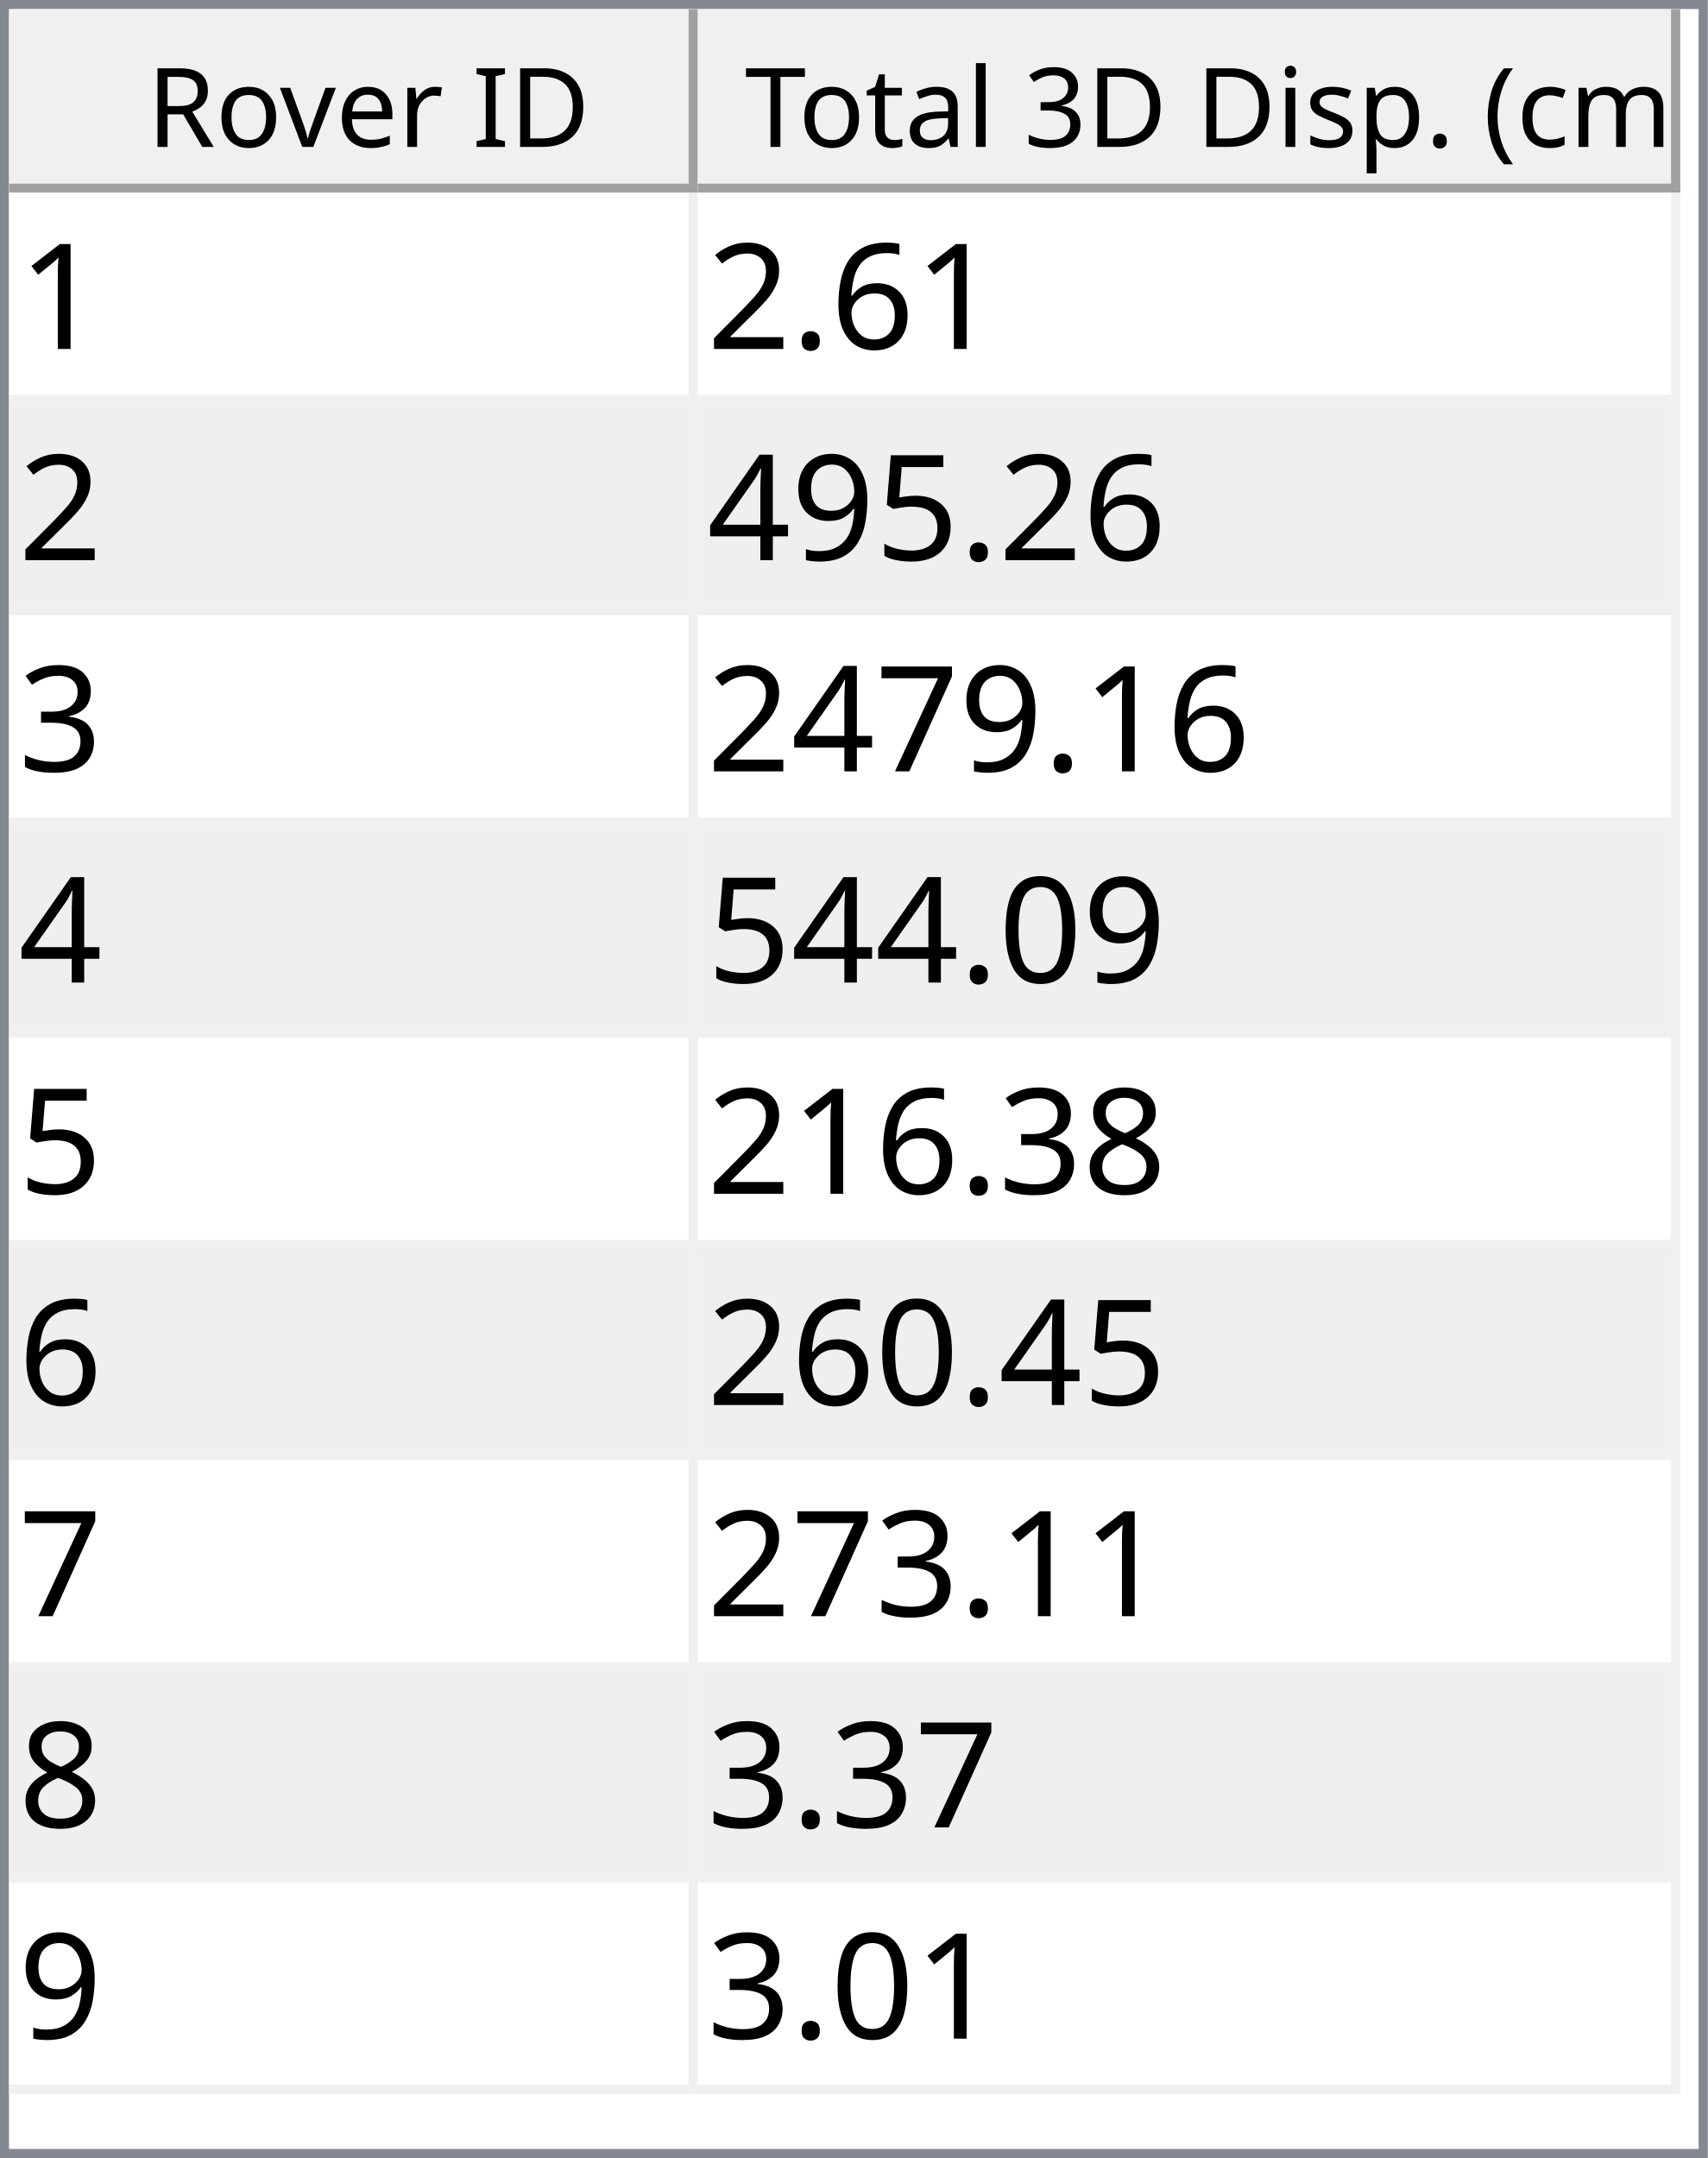
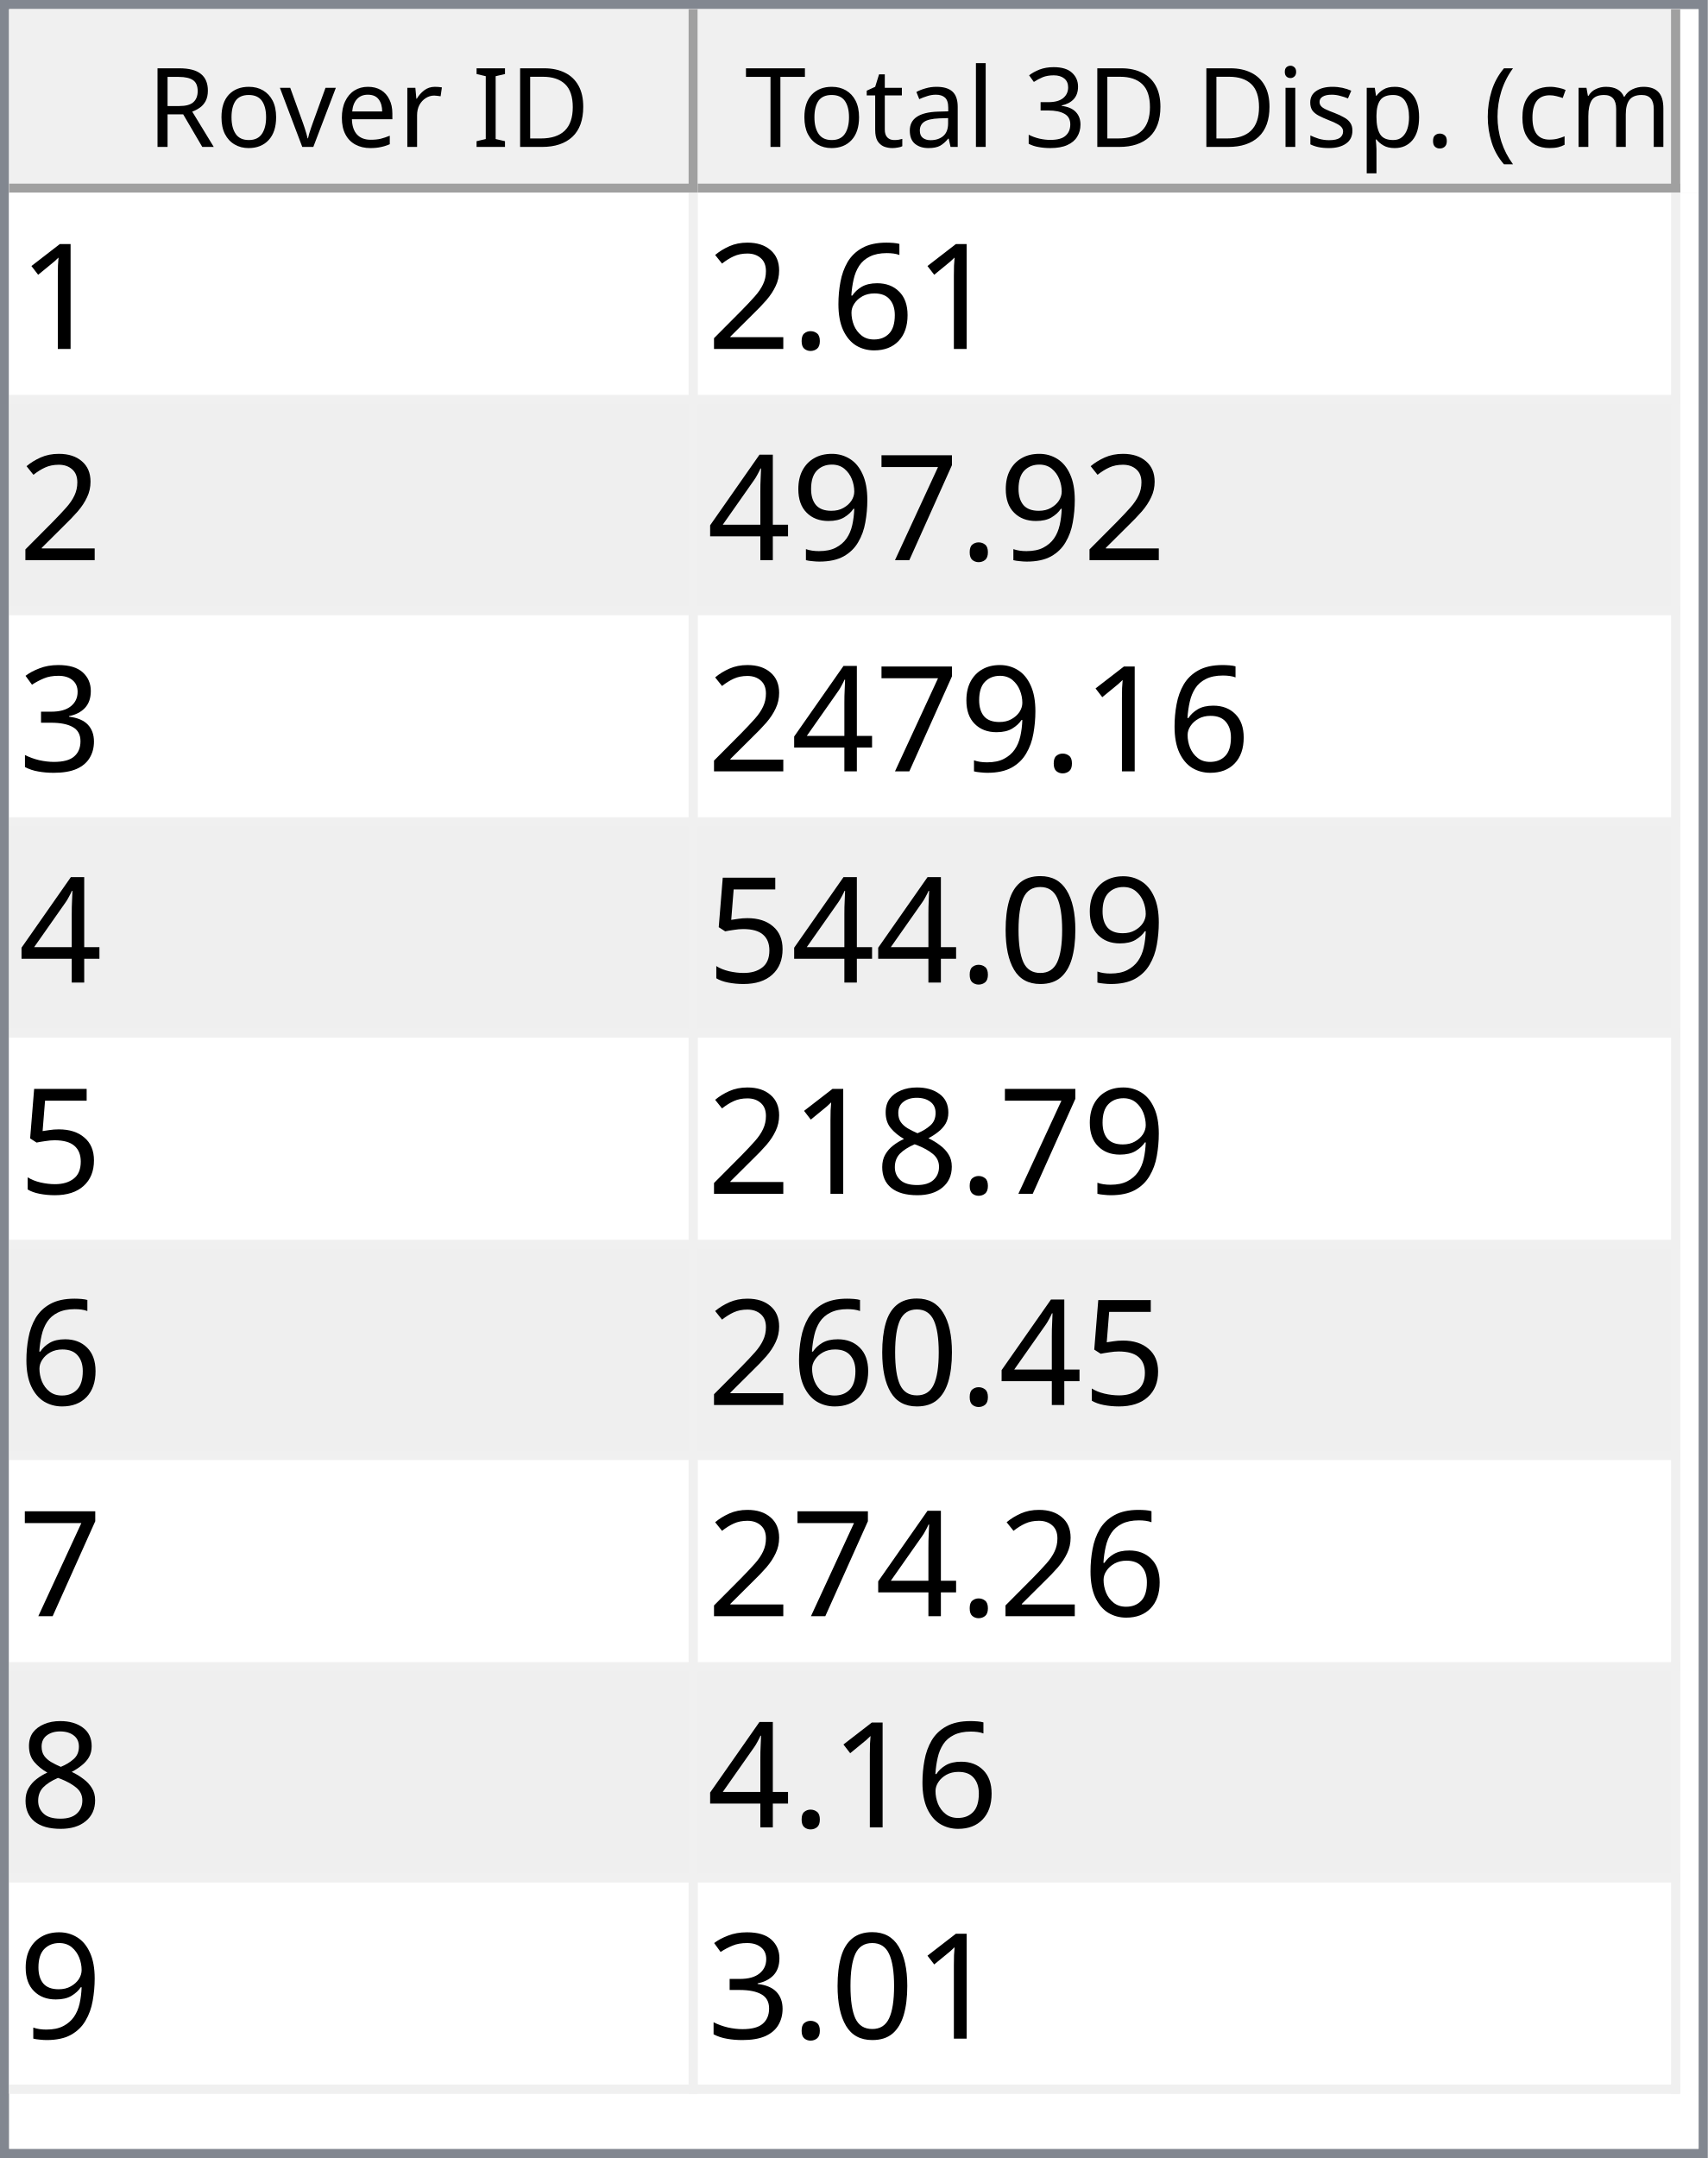
<svg xmlns="http://www.w3.org/2000/svg" style="fill-opacity:1; color-rendering:auto; color-interpolation:auto; text-rendering:auto; stroke:black; stroke-linecap:square; stroke-miterlimit:10; shape-rendering:auto; stroke-opacity:1; fill:black; stroke-dasharray:none; font-weight:normal; stroke-width:1; font-family:'Dialog'; font-style:normal; stroke-linejoin:miter; font-size:12px; stroke-dashoffset:0; image-rendering:auto;" width="186" height="235">
  <defs id="genericDefs" />
  <g>
    <defs id="defs1">
      <clipPath clipPathUnits="userSpaceOnUse" id="clipPath1">
        <path d="M0 0 L186 0 L186 235 L0 235 L0 0 Z" />
      </clipPath>
      <clipPath clipPathUnits="userSpaceOnUse" id="clipPath2">
        <path d="M0 0 L0 235 L186 235 L186 0 Z" />
      </clipPath>
      <clipPath clipPathUnits="userSpaceOnUse" id="clipPath3">
        <path d="M0 0 L0 20 L184 20 L184 0 Z" />
      </clipPath>
      <clipPath clipPathUnits="userSpaceOnUse" id="clipPath4">
        <path d="M0 0 L0 20 L75 20 L75 0 Z" />
      </clipPath>
      <clipPath clipPathUnits="userSpaceOnUse" id="clipPath5">
        <path d="M1 1 L1 19 L74 19 L74 1 Z" />
      </clipPath>
      <clipPath clipPathUnits="userSpaceOnUse" id="clipPath6">
        <path d="M0 0 L0 18 L73 18 L73 0 Z" />
      </clipPath>
      <clipPath clipPathUnits="userSpaceOnUse" id="clipPath7">
        <path d="M-0.5 -0.5 L-0.5 19.5 L74.5 19.5 L74.5 -0.5 Z" />
      </clipPath>
      <clipPath clipPathUnits="userSpaceOnUse" id="clipPath8">
        <path d="M0 0 L0 20 L107 20 L107 0 Z" />
      </clipPath>
      <clipPath clipPathUnits="userSpaceOnUse" id="clipPath9">
        <path d="M1 1 L1 19 L106 19 L106 1 Z" />
      </clipPath>
      <clipPath clipPathUnits="userSpaceOnUse" id="clipPath10">
        <path d="M0 0 L0 18 L105 18 L105 0 Z" />
      </clipPath>
      <clipPath clipPathUnits="userSpaceOnUse" id="clipPath11">
        <path d="M-0.5 -0.5 L-0.5 19.5 L106.5 19.5 L106.5 -0.5 Z" />
      </clipPath>
      <clipPath clipPathUnits="userSpaceOnUse" id="clipPath12">
        <path d="M0 0 L0 213 L184 213 L184 0 Z" />
      </clipPath>
      <clipPath clipPathUnits="userSpaceOnUse" id="clipPath13">
        <path d="M0 0 L0 207 L182 207 L182 0 Z" />
      </clipPath>
      <clipPath clipPathUnits="userSpaceOnUse" id="clipPath14">
        <path d="M-0.5 -0.5 L-0.5 206.5 L181.5 206.5 L181.5 -0.5 Z" />
      </clipPath>
      <clipPath clipPathUnits="userSpaceOnUse" id="clipPath15">
        <path d="M0 0 L0 22 L74 22 L74 0 Z" />
      </clipPath>
      <clipPath clipPathUnits="userSpaceOnUse" id="clipPath16">
        <path d="M0 0 L0 22 L106 22 L106 0 Z" />
      </clipPath>
      <font horiz-adv-x="64.551" id="font1">
        <font-face ascent="107.91" descent="25.098" units-per-em="100" style="font-style:normal; font-family:Segoe UI; font-weight:normal;" />
        <missing-glyph horiz-adv-x="64.551" d="M8.109 0 L8.109 68.266 L56.453 68.266 L56.453 0 L8.109 0 ZM15.328 7.234 L49.219 7.234 L49.219 61.031 L15.328 61.031 L15.328 7.234 Z" />
        <glyph unicode="D" horiz-adv-x="70.117" d="M9.188 0 L9.188 70.016 L28.516 70.016 Q65.531 70.016 65.531 35.891 Q65.531 19.672 55.25 9.836 Q44.969 0 27.734 0 L9.188 0 ZM17.391 62.594 L17.391 7.422 L27.828 7.422 Q41.609 7.422 49.273 14.797 Q56.938 22.172 56.938 35.688 Q56.938 62.594 28.328 62.594 L17.391 62.594 Z" />
        <glyph unicode="I" horiz-adv-x="26.611" d="M17.391 0 L9.188 0 L9.188 70.016 L17.391 70.016 L17.391 0 Z" />
        <glyph unicode=" " horiz-adv-x="27.393" d="" />
        <glyph unicode="r" horiz-adv-x="34.766" d="M34.188 41.891 Q32.078 43.5 28.125 43.5 Q23 43.5 19.555 38.672 Q16.109 33.844 16.109 25.484 L16.109 0 L8.109 0 L8.109 50 L16.109 50 L16.109 39.703 L16.312 39.703 Q18.016 44.969 21.531 47.922 Q25.047 50.875 29.391 50.875 Q32.516 50.875 34.188 50.203 L34.188 41.891 Z" />
        <glyph unicode="e" horiz-adv-x="52.295" d="M48.297 23 L12.984 23 Q13.188 14.656 17.484 10.109 Q21.781 5.562 29.297 5.562 Q37.75 5.562 44.828 11.141 L44.828 3.609 Q38.234 -1.172 27.391 -1.172 Q16.797 -1.172 10.742 5.641 Q4.688 12.453 4.688 24.812 Q4.688 36.469 11.305 43.82 Q17.922 51.172 27.734 51.172 Q37.547 51.172 42.922 44.828 Q48.297 38.484 48.297 27.203 L48.297 23 ZM40.094 29.781 Q40.047 36.719 36.75 40.578 Q33.453 44.438 27.594 44.438 Q21.922 44.438 17.969 40.383 Q14.016 36.328 13.094 29.781 L40.094 29.781 Z" />
        <glyph unicode="v" horiz-adv-x="47.9" d="M47.406 50 L27.484 0 L19.625 0 L0.688 50 L9.469 50 L22.172 13.672 Q23.578 9.672 23.922 6.688 L24.125 6.688 Q24.609 10.453 25.688 13.484 L38.969 50 L47.406 50 Z" />
        <glyph unicode="o" horiz-adv-x="58.594" d="M29 -1.172 Q17.922 -1.172 11.305 5.836 Q4.688 12.844 4.688 24.422 Q4.688 37.016 11.57 44.094 Q18.453 51.172 30.172 51.172 Q41.359 51.172 47.633 44.289 Q53.906 37.406 53.906 25.203 Q53.906 13.234 47.141 6.031 Q40.375 -1.172 29 -1.172 ZM29.594 44.438 Q21.875 44.438 17.383 39.188 Q12.891 33.938 12.891 24.703 Q12.891 15.828 17.43 10.695 Q21.969 5.562 29.594 5.562 Q37.359 5.562 41.531 10.594 Q45.703 15.625 45.703 24.906 Q45.703 34.281 41.531 39.359 Q37.359 44.438 29.594 44.438 Z" />
        <glyph unicode="R" horiz-adv-x="59.814" d="M59.375 0 L49.609 0 L37.891 19.625 Q36.281 22.359 34.766 24.289 Q33.25 26.219 31.664 27.438 Q30.078 28.656 28.25 29.219 Q26.422 29.781 24.125 29.781 L17.391 29.781 L17.391 0 L9.188 0 L9.188 70.016 L30.078 70.016 Q34.672 70.016 38.555 68.867 Q42.438 67.719 45.289 65.375 Q48.141 63.031 49.758 59.547 Q51.375 56.062 51.375 51.375 Q51.375 47.703 50.273 44.656 Q49.172 41.609 47.148 39.211 Q45.125 36.812 42.266 35.133 Q39.406 33.453 35.844 32.516 L35.844 32.328 Q37.594 31.547 38.891 30.547 Q40.188 29.547 41.359 28.18 Q42.531 26.812 43.68 25.078 Q44.828 23.344 46.234 21.047 L59.375 0 ZM17.391 62.594 L17.391 37.203 L28.516 37.203 Q31.594 37.203 34.203 38.133 Q36.812 39.062 38.719 40.797 Q40.625 42.531 41.703 45.047 Q42.781 47.562 42.781 50.688 Q42.781 56.297 39.141 59.445 Q35.5 62.594 28.609 62.594 L17.391 62.594 Z" />
        <glyph unicode=")" horiz-adv-x="30.176" d="M8.297 -15.922 L1.172 -15.922 Q16.406 2.344 16.406 26.812 Q16.406 51.469 1.078 70.016 L8.297 70.016 Q23.531 52.156 23.531 26.703 Q23.531 1.375 8.297 -15.922 Z" />
        <glyph unicode="m" horiz-adv-x="86.133" d="M79.109 0 L71.094 0 L71.094 28.719 Q71.094 37.016 68.531 40.727 Q65.969 44.438 59.906 44.438 Q54.781 44.438 51.195 39.75 Q47.609 35.062 47.609 28.516 L47.609 0 L39.594 0 L39.594 29.688 Q39.594 44.438 28.219 44.438 Q22.953 44.438 19.531 40.016 Q16.109 35.594 16.109 28.516 L16.109 0 L8.109 0 L8.109 50 L16.109 50 L16.109 42.094 L16.312 42.094 Q21.625 51.172 31.844 51.172 Q36.969 51.172 40.773 48.312 Q44.578 45.453 46 40.828 Q51.562 51.172 62.594 51.172 Q79.109 51.172 79.109 30.812 L79.109 0 Z" />
        <glyph unicode="c" horiz-adv-x="46.191" d="M42.188 2.297 Q36.422 -1.172 28.516 -1.172 Q17.828 -1.172 11.258 5.789 Q4.688 12.75 4.688 23.828 Q4.688 36.188 11.766 43.68 Q18.844 51.172 30.672 51.172 Q37.25 51.172 42.281 48.734 L42.281 40.531 Q36.719 44.438 30.375 44.438 Q22.703 44.438 17.797 38.945 Q12.891 33.453 12.891 24.516 Q12.891 15.719 17.508 10.641 Q22.125 5.562 29.891 5.562 Q36.422 5.562 42.188 9.906 L42.188 2.297 Z" />
        <glyph unicode="(" horiz-adv-x="30.176" d="M29.109 -15.922 L21.969 -15.922 Q6.844 1.375 6.844 26.703 Q6.844 52.156 21.969 70.016 L29.203 70.016 Q13.875 51.469 13.875 26.812 Q13.875 2.344 29.109 -15.922 Z" />
        <glyph unicode="." horiz-adv-x="21.68" d="M10.891 -1.078 Q8.641 -1.078 7.055 0.539 Q5.469 2.156 5.469 4.391 Q5.469 6.641 7.055 8.273 Q8.641 9.906 10.891 9.906 Q13.188 9.906 14.797 8.273 Q16.406 6.641 16.406 4.391 Q16.406 2.156 14.797 0.539 Q13.188 -1.078 10.891 -1.078 Z" />
        <glyph unicode="p" horiz-adv-x="58.789" d="M16.312 7.234 L16.109 7.234 L16.109 -23 L8.109 -23 L8.109 50 L16.109 50 L16.109 41.219 L16.312 41.219 Q22.219 51.172 33.594 51.172 Q43.266 51.172 48.688 44.461 Q54.109 37.75 54.109 26.469 Q54.109 13.922 48 6.375 Q41.891 -1.172 31.297 -1.172 Q21.578 -1.172 16.312 7.234 ZM16.109 27.391 L16.109 20.406 Q16.109 14.203 20.141 9.883 Q24.172 5.562 30.375 5.562 Q37.641 5.562 41.773 11.133 Q45.906 16.703 45.906 26.609 Q45.906 34.969 42.047 39.703 Q38.188 44.438 31.594 44.438 Q24.609 44.438 20.359 39.578 Q16.109 34.719 16.109 27.391 Z" />
        <glyph unicode="s" horiz-adv-x="42.432" d="M5.078 1.812 L5.078 10.406 Q11.625 5.562 19.484 5.562 Q30.031 5.562 30.031 12.594 Q30.031 14.594 29.125 15.992 Q28.219 17.391 26.68 18.461 Q25.141 19.531 23.07 20.383 Q21 21.234 18.609 22.172 Q15.281 23.484 12.766 24.828 Q10.25 26.172 8.57 27.859 Q6.891 29.547 6.031 31.695 Q5.172 33.844 5.172 36.719 Q5.172 40.234 6.789 42.945 Q8.406 45.656 11.086 47.484 Q13.766 49.312 17.211 50.242 Q20.656 51.172 24.312 51.172 Q30.812 51.172 35.938 48.922 L35.938 40.828 Q30.422 44.438 23.25 44.438 Q21 44.438 19.195 43.922 Q17.391 43.406 16.094 42.477 Q14.797 41.547 14.086 40.258 Q13.375 38.969 13.375 37.406 Q13.375 35.453 14.086 34.133 Q14.797 32.812 16.164 31.789 Q17.531 30.766 19.484 29.938 Q21.438 29.109 23.922 28.125 Q27.25 26.859 29.883 25.516 Q32.516 24.172 34.375 22.484 Q36.234 20.797 37.234 18.602 Q38.234 16.406 38.234 13.375 Q38.234 9.672 36.602 6.938 Q34.969 4.203 32.234 2.398 Q29.5 0.594 25.93 -0.289 Q22.359 -1.172 18.453 -1.172 Q10.75 -1.172 5.078 1.812 Z" />
        <glyph unicode="i" horiz-adv-x="24.219" d="M12.203 62.703 Q10.062 62.703 8.547 64.164 Q7.031 65.625 7.031 67.875 Q7.031 70.125 8.547 71.609 Q10.062 73.094 12.203 73.094 Q14.406 73.094 15.945 71.609 Q17.484 70.125 17.484 67.875 Q17.484 65.719 15.945 64.211 Q14.406 62.703 12.203 62.703 ZM16.109 0 L8.109 0 L8.109 50 L16.109 50 L16.109 0 Z" />
        <glyph unicode="3" horiz-adv-x="53.906" d="M46.531 19.828 Q46.531 15.094 44.75 11.211 Q42.969 7.328 39.719 4.57 Q36.469 1.812 31.93 0.297 Q27.391 -1.219 21.922 -1.219 Q11.922 -1.219 6 2.594 L6 11.188 Q13.094 5.609 22.219 5.609 Q25.875 5.609 28.828 6.539 Q31.781 7.469 33.906 9.227 Q36.031 10.984 37.18 13.477 Q38.328 15.969 38.328 19.094 Q38.328 32.812 18.797 32.812 L12.984 32.812 L12.984 39.594 L18.5 39.594 Q35.797 39.594 35.797 52.484 Q35.797 64.406 22.609 64.406 Q15.188 64.406 8.688 59.422 L8.688 67.188 Q15.375 71.188 24.609 71.188 Q29 71.188 32.57 69.969 Q36.141 68.75 38.68 66.555 Q41.219 64.359 42.609 61.281 Q44 58.203 44 54.5 Q44 40.672 30.031 36.719 L30.031 36.531 Q33.594 36.141 36.625 34.797 Q39.656 33.453 41.852 31.305 Q44.047 29.156 45.289 26.25 Q46.531 23.344 46.531 19.828 Z" />
        <glyph unicode="l" horiz-adv-x="24.219" d="M16.109 0 L8.109 0 L8.109 74.031 L16.109 74.031 L16.109 0 Z" />
        <glyph unicode="a" horiz-adv-x="50.879" d="M43.891 0 L35.891 0 L35.891 7.812 L35.688 7.812 Q30.469 -1.172 20.312 -1.172 Q12.844 -1.172 8.617 2.781 Q4.391 6.734 4.391 13.281 Q4.391 27.297 20.906 29.594 L35.891 31.688 Q35.891 44.438 25.594 44.438 Q16.547 44.438 9.281 38.281 L9.281 46.484 Q16.656 51.172 26.266 51.172 Q43.891 51.172 43.891 32.516 L43.891 0 ZM35.891 25.297 L23.828 23.641 Q18.266 22.859 15.43 20.875 Q12.594 18.891 12.594 13.875 Q12.594 10.203 15.211 7.883 Q17.828 5.562 22.172 5.562 Q28.125 5.562 32.008 9.742 Q35.891 13.922 35.891 20.312 L35.891 25.297 Z" />
        <glyph unicode="t" horiz-adv-x="33.887" d="M31.297 0.484 Q28.469 -1.078 23.828 -1.078 Q10.688 -1.078 10.688 13.578 L10.688 43.172 L2.094 43.172 L2.094 50 L10.688 50 L10.688 62.203 L18.703 64.797 L18.703 50 L31.297 50 L31.297 43.172 L18.703 43.172 L18.703 14.984 Q18.703 9.969 20.414 7.82 Q22.125 5.672 26.078 5.672 Q29.109 5.672 31.297 7.328 L31.297 0.484 Z" />
        <glyph unicode="T" horiz-adv-x="52.393" d="M50.594 62.594 L30.375 62.594 L30.375 0 L22.172 0 L22.172 62.594 L2 62.594 L2 70.016 L50.594 70.016 L50.594 62.594 Z" />
      </font>
      <font horiz-adv-x="75.0" id="font2">
        <font-face ascent="100.537" descent="21.973" units-per-em="100" style="font-style:normal; font-family:sans-serif; font-weight:normal;" />
        <missing-glyph horiz-adv-x="75.0" d="M12.5 0 L12.5 62.5 L62.5 62.5 L62.5 0 L12.5 0 ZM14.062 1.562 L60.938 1.562 L60.938 60.938 L14.062 60.938 L14.062 1.562 Z" />
        <glyph unicode="1" horiz-adv-x="55.615" d="M37.25 0 L28.469 0 L28.469 56 Q25.297 52.984 20.141 49.953 Q14.984 46.922 10.891 45.406 L10.891 53.906 Q18.266 57.375 23.781 62.305 Q29.297 67.234 31.594 71.875 L37.25 71.875 L37.25 0 Z" />
        <glyph unicode="6" horiz-adv-x="55.615" d="M49.75 54.047 L41.016 53.375 Q39.844 58.547 37.703 60.891 Q34.125 64.656 28.906 64.656 Q24.703 64.656 21.531 62.312 Q17.391 59.281 14.992 53.469 Q12.594 47.656 12.5 36.922 Q15.672 41.75 20.266 44.094 Q24.859 46.438 29.891 46.438 Q38.672 46.438 44.852 39.969 Q51.031 33.5 51.031 23.25 Q51.031 16.5 48.125 10.719 Q45.219 4.938 40.141 1.859 Q35.062 -1.219 28.609 -1.219 Q17.625 -1.219 10.695 6.859 Q3.766 14.938 3.766 33.5 Q3.766 54.25 11.422 63.672 Q18.109 71.875 29.438 71.875 Q37.891 71.875 43.289 67.141 Q48.688 62.406 49.75 54.047 ZM13.875 23.188 Q13.875 18.656 15.797 14.508 Q17.719 10.359 21.188 8.18 Q24.656 6 28.469 6 Q34.031 6 38.039 10.492 Q42.047 14.984 42.047 22.703 Q42.047 30.125 38.086 34.398 Q34.125 38.672 28.125 38.672 Q22.172 38.672 18.023 34.398 Q13.875 30.125 13.875 23.188 Z" />
        <glyph unicode="." horiz-adv-x="27.783" d="M9.078 0 L9.078 10.016 L19.094 10.016 L19.094 0 L9.078 0 Z" />
        <glyph unicode="2" horiz-adv-x="55.615" d="M50.344 8.453 L50.344 0 L3.031 0 Q2.938 3.172 4.047 6.109 Q5.859 10.938 9.836 15.625 Q13.812 20.312 21.344 26.469 Q33.016 36.031 37.117 41.625 Q41.219 47.219 41.219 52.203 Q41.219 57.422 37.477 61.008 Q33.734 64.594 27.734 64.594 Q21.391 64.594 17.578 60.789 Q13.766 56.984 13.719 50.25 L4.688 51.172 Q5.609 61.281 11.664 66.578 Q17.719 71.875 27.938 71.875 Q38.234 71.875 44.242 66.164 Q50.25 60.453 50.25 52 Q50.25 47.703 48.492 43.555 Q46.734 39.406 42.656 34.812 Q38.578 30.219 29.109 22.219 Q21.188 15.578 18.945 13.211 Q16.703 10.844 15.234 8.453 L50.344 8.453 Z" />
-         <glyph unicode="5" horiz-adv-x="55.615" d="M4.156 18.75 L13.375 19.531 Q14.406 12.797 18.141 9.398 Q21.875 6 27.156 6 Q33.5 6 37.891 10.789 Q42.281 15.578 42.281 23.484 Q42.281 31 38.062 35.352 Q33.844 39.703 27 39.703 Q22.75 39.703 19.336 37.773 Q15.922 35.844 13.969 32.766 L5.719 33.844 L12.641 70.609 L48.25 70.609 L48.25 62.203 L19.672 62.203 L15.828 42.969 Q22.266 47.469 29.344 47.469 Q38.719 47.469 45.164 40.969 Q51.609 34.469 51.609 24.266 Q51.609 14.547 45.953 7.469 Q39.062 -1.219 27.156 -1.219 Q17.391 -1.219 11.211 4.25 Q5.031 9.719 4.156 18.75 Z" />
+         <glyph unicode="7" horiz-adv-x="55.615" d="M4.734 62.203 L4.734 70.656 L51.078 70.656 L51.078 63.812 Q44.234 56.547 37.523 44.484 Q30.812 32.422 27.156 19.672 Q24.516 10.688 23.781 0 L14.75 0 Q14.891 8.453 18.062 20.414 Q21.234 32.375 27.172 43.484 Q33.109 54.594 39.797 62.203 L4.734 62.203 Z" />
        <glyph unicode="9" horiz-adv-x="55.615" d="M5.469 16.547 L13.922 17.328 Q14.984 11.375 18.016 8.688 Q21.047 6 25.781 6 Q29.828 6 32.883 7.859 Q35.938 9.719 37.891 12.82 Q39.844 15.922 41.164 21.195 Q42.484 26.469 42.484 31.938 Q42.484 32.516 42.438 33.688 Q39.797 29.5 35.234 26.883 Q30.672 24.266 25.344 24.266 Q16.453 24.266 10.305 30.711 Q4.156 37.156 4.156 47.703 Q4.156 58.594 10.578 65.234 Q17 71.875 26.656 71.875 Q33.641 71.875 39.43 68.117 Q45.219 64.359 48.219 57.398 Q51.219 50.438 51.219 37.25 Q51.219 23.531 48.242 15.406 Q45.266 7.281 39.383 3.031 Q33.5 -1.219 25.594 -1.219 Q17.188 -1.219 11.867 3.445 Q6.547 8.109 5.469 16.547 ZM41.453 48.141 Q41.453 55.719 37.43 60.156 Q33.406 64.594 27.734 64.594 Q21.875 64.594 17.531 59.812 Q13.188 55.031 13.188 47.406 Q13.188 40.578 17.312 36.305 Q21.438 32.031 27.484 32.031 Q33.594 32.031 37.523 36.305 Q41.453 40.578 41.453 48.141 Z" />
        <glyph unicode="4" horiz-adv-x="55.615" d="M32.328 0 L32.328 17.141 L1.266 17.141 L1.266 25.203 L33.938 71.578 L41.109 71.578 L41.109 25.203 L50.781 25.203 L50.781 17.141 L41.109 17.141 L41.109 0 L32.328 0 ZM32.328 25.203 L32.328 57.469 L9.906 25.203 L32.328 25.203 Z" />
        <glyph unicode="3" horiz-adv-x="55.615" d="M4.203 18.891 L12.984 20.062 Q14.5 12.594 18.141 9.297 Q21.781 6 27 6 Q33.203 6 37.477 10.297 Q41.75 14.594 41.75 20.953 Q41.75 27 37.797 30.93 Q33.844 34.859 27.734 34.859 Q25.25 34.859 21.531 33.891 L22.516 41.609 Q23.391 41.5 23.922 41.5 Q29.547 41.5 34.039 44.43 Q38.531 47.359 38.531 53.469 Q38.531 58.297 35.258 61.477 Q31.984 64.656 26.812 64.656 Q21.688 64.656 18.266 61.43 Q14.844 58.203 13.875 51.766 L5.078 53.328 Q6.688 62.156 12.398 67.016 Q18.109 71.875 26.609 71.875 Q32.469 71.875 37.398 69.359 Q42.328 66.844 44.945 62.5 Q47.562 58.156 47.562 53.266 Q47.562 48.641 45.07 44.828 Q42.578 41.016 37.703 38.766 Q44.047 37.312 47.562 32.695 Q51.078 28.078 51.078 21.141 Q51.078 11.766 44.242 5.25 Q37.406 -1.266 26.953 -1.266 Q17.531 -1.266 11.305 4.352 Q5.078 9.969 4.203 18.891 Z" />
-         <glyph unicode="7" horiz-adv-x="55.615" d="M4.734 62.203 L4.734 70.656 L51.078 70.656 L51.078 63.812 Q44.234 56.547 37.523 44.484 Q30.812 32.422 27.156 19.672 Q24.516 10.688 23.781 0 L14.75 0 Q14.891 8.453 18.062 20.414 Q21.234 32.375 27.172 43.484 Q33.109 54.594 39.797 62.203 L4.734 62.203 Z" />
        <glyph unicode="0" horiz-adv-x="55.615" d="M4.156 35.297 Q4.156 48 6.766 55.742 Q9.375 63.484 14.523 67.68 Q19.672 71.875 27.484 71.875 Q33.25 71.875 37.594 69.555 Q41.938 67.234 44.773 62.867 Q47.609 58.5 49.219 52.227 Q50.828 45.953 50.828 35.297 Q50.828 22.703 48.242 14.969 Q45.656 7.234 40.508 3.008 Q35.359 -1.219 27.484 -1.219 Q17.141 -1.219 11.234 6.203 Q4.156 15.141 4.156 35.297 ZM13.188 35.297 Q13.188 17.672 17.312 11.836 Q21.438 6 27.484 6 Q33.547 6 37.672 11.859 Q41.797 17.719 41.797 35.297 Q41.797 52.984 37.672 58.789 Q33.547 64.594 27.391 64.594 Q21.344 64.594 17.719 59.469 Q13.188 52.938 13.188 35.297 Z" />
+         <glyph unicode="5" horiz-adv-x="55.615" d="M4.156 18.75 L13.375 19.531 Q14.406 12.797 18.141 9.398 Q21.875 6 27.156 6 Q33.5 6 37.891 10.789 Q42.281 15.578 42.281 23.484 Q42.281 31 38.062 35.352 Q33.844 39.703 27 39.703 Q22.75 39.703 19.336 37.773 Q15.922 35.844 13.969 32.766 L5.719 33.844 L12.641 70.609 L48.25 70.609 L48.25 62.203 L19.672 62.203 L15.828 42.969 Q22.266 47.469 29.344 47.469 Q38.719 47.469 45.164 40.969 Q51.609 34.469 51.609 24.266 Q51.609 14.547 45.953 7.469 Q39.062 -1.219 27.156 -1.219 Q17.391 -1.219 11.211 4.25 Q5.031 9.719 4.156 18.75 Z" />
        <glyph unicode="8" horiz-adv-x="55.615" d="M17.672 38.812 Q12.203 40.828 9.57 44.539 Q6.938 48.25 6.938 53.422 Q6.938 61.234 12.555 66.555 Q18.172 71.875 27.484 71.875 Q36.859 71.875 42.578 66.43 Q48.297 60.984 48.297 53.172 Q48.297 48.188 45.68 44.508 Q43.062 40.828 37.75 38.812 Q44.344 36.672 47.781 31.883 Q51.219 27.094 51.219 20.453 Q51.219 11.281 44.727 5.031 Q38.234 -1.219 27.641 -1.219 Q17.047 -1.219 10.547 5.055 Q4.047 11.328 4.047 20.703 Q4.047 27.688 7.594 32.398 Q11.141 37.109 17.672 38.812 ZM15.922 53.719 Q15.922 48.641 19.195 45.414 Q22.469 42.188 27.688 42.188 Q32.766 42.188 36.016 45.383 Q39.266 48.578 39.266 53.219 Q39.266 58.062 35.914 61.359 Q32.562 64.656 27.594 64.656 Q22.562 64.656 19.242 61.43 Q15.922 58.203 15.922 53.719 ZM13.094 20.656 Q13.094 16.891 14.875 13.375 Q16.656 9.859 20.172 7.93 Q23.688 6 27.734 6 Q34.031 6 38.133 10.055 Q42.234 14.109 42.234 20.359 Q42.234 26.703 38.016 30.859 Q33.797 35.016 27.438 35.016 Q21.234 35.016 17.164 30.914 Q13.094 26.812 13.094 20.656 Z" />
      </font>
    </defs>
    <g style="fill:white; stroke:white;">
      <rect x="0" y="0" width="186" style="clip-path:url(#clipPath1); stroke:none;" height="235" />
    </g>
    <g style="fill:white; text-rendering:optimizeSpeed; color-rendering:optimizeSpeed; image-rendering:optimizeSpeed; shape-rendering:crispEdges; stroke:white; color-interpolation:sRGB;">
      <rect x="0" width="186" height="235" y="0" style="stroke:none;" />
      <path style="stroke:none;" d="M0 235 L186 235 L186 0 L0 0 Z" />
    </g>
    <g style="fill:rgb(240,240,240); font-family:'Segoe UI'; stroke:rgb(240,240,240);">
      <rect x="0" y="0" width="186" style="clip-path:url(#clipPath2); stroke:none;" height="235" />
    </g>
    <g style="fill:rgb(130,135,144); font-family:'Segoe UI'; stroke:rgb(130,135,144);">
      <path d="M0 0 L186 0 L186 235 L0 235 L0 0 ZM1 1 L185 1 L185 234 L1 234 L1 1 Z" style="fill-rule:evenodd; clip-path:url(#clipPath2); stroke:none;" />
    </g>
    <g style="fill:white; font-family:'Segoe UI'; stroke:white;" transform="translate(1,1)">
      <rect x="0" y="0" width="184" style="clip-path:url(#clipPath3); stroke:none;" height="20" />
    </g>
    <g style="fill:rgb(240,240,240); font-family:'Segoe UI'; stroke:rgb(240,240,240);" transform="translate(1,1)">
      <rect x="0" y="0" width="75" style="clip-path:url(#clipPath4); stroke:none;" height="20" />
    </g>
    <g style="font-family:'Segoe UI';" transform="translate(2,2)">
      <text x="14" xml:space="preserve" y="14" style="clip-path:url(#clipPath6); stroke:none;">Rover ID</text>
    </g>
    <g style="fill:rgb(160,160,160); font-family:'Segoe UI'; stroke:rgb(160,160,160); stroke-linejoin:bevel;" transform="translate(1.5,1.5)">
      <line x1="74" x2="74" y1="0" style="fill:none; clip-path:url(#clipPath7);" y2="19" />
    </g>
    <g style="fill:rgb(160,160,160); font-family:'Segoe UI'; stroke:rgb(160,160,160); stroke-linejoin:bevel;" transform="matrix(1,0,0,1,1,1) translate(0.5,0.5)">
      <line x1="0" x2="74" y1="19" style="fill:none; clip-path:url(#clipPath7);" y2="19" />
    </g>
    <g style="fill:rgb(240,240,240); font-family:'Segoe UI'; stroke:rgb(240,240,240);" transform="translate(76,1)">
      <rect x="0" y="0" width="107" style="clip-path:url(#clipPath8); stroke:none;" height="20" />
    </g>
    <g style="font-family:'Segoe UI';" transform="translate(77,2)">
      <text x="1" xml:space="preserve" y="14" style="clip-path:url(#clipPath10); stroke:none;"> Total 3D Disp. (cm)</text>
    </g>
    <g style="fill:rgb(160,160,160); font-family:'Segoe UI'; stroke:rgb(160,160,160); stroke-linejoin:bevel;" transform="translate(76.5,1.5)">
      <line x1="106" x2="106" y1="0" style="fill:none; clip-path:url(#clipPath11);" y2="19" />
    </g>
    <g style="fill:rgb(160,160,160); font-family:'Segoe UI'; stroke:rgb(160,160,160); stroke-linejoin:bevel;" transform="matrix(1,0,0,1,76,1) translate(0.5,0.5)">
      <line x1="0" x2="106" y1="19" style="fill:none; clip-path:url(#clipPath11);" y2="19" />
    </g>
    <g style="fill:white; font-family:'Segoe UI'; stroke:white;" transform="translate(1,21)">
      <rect x="0" y="0" width="184" style="clip-path:url(#clipPath12); stroke:none;" height="213" />
    </g>
    <g style="fill:rgb(240,240,240); font-size:16px; font-family:sans-serif; stroke:rgb(240,240,240);" transform="translate(1,21)">
      <rect x="0" y="0" width="182" style="clip-path:url(#clipPath13); stroke:none;" height="207" />
      <line transform="translate(0.5,0.5)" x1="0" x2="181" y1="22" style="clip-path:url(#clipPath14); fill:none; stroke-linejoin:bevel;" y2="22" />
    </g>
    <g transform="matrix(1,0,0,1,1,21) translate(0.5,0.5)" style="fill:rgb(240,240,240); font-size:16px; font-family:sans-serif; stroke:rgb(240,240,240); stroke-linejoin:bevel;">
      <line x1="0" x2="181" y1="45" style="fill:none; clip-path:url(#clipPath14);" y2="45" />
    </g>
    <g transform="matrix(1,0,0,1,1,21) translate(0.5,0.5)" style="fill:rgb(240,240,240); font-size:16px; font-family:sans-serif; stroke:rgb(240,240,240); stroke-linejoin:bevel;">
      <line x1="0" x2="181" y1="68" style="fill:none; clip-path:url(#clipPath14);" y2="68" />
    </g>
    <g transform="matrix(1,0,0,1,1,21) translate(0.5,0.5)" style="fill:rgb(240,240,240); font-size:16px; font-family:sans-serif; stroke:rgb(240,240,240); stroke-linejoin:bevel;">
      <line x1="0" x2="181" y1="91" style="fill:none; clip-path:url(#clipPath14);" y2="91" />
    </g>
    <g transform="matrix(1,0,0,1,1,21) translate(0.5,0.5)" style="fill:rgb(240,240,240); font-size:16px; font-family:sans-serif; stroke:rgb(240,240,240); stroke-linejoin:bevel;">
      <line x1="0" x2="181" y1="114" style="fill:none; clip-path:url(#clipPath14);" y2="114" />
    </g>
    <g transform="matrix(1,0,0,1,1,21) translate(0.5,0.5)" style="fill:rgb(240,240,240); font-size:16px; font-family:sans-serif; stroke:rgb(240,240,240); stroke-linejoin:bevel;">
      <line x1="0" x2="181" y1="137" style="fill:none; clip-path:url(#clipPath14);" y2="137" />
    </g>
    <g transform="matrix(1,0,0,1,1,21) translate(0.5,0.5)" style="fill:rgb(240,240,240); font-size:16px; font-family:sans-serif; stroke:rgb(240,240,240); stroke-linejoin:bevel;">
      <line x1="0" x2="181" y1="160" style="fill:none; clip-path:url(#clipPath14);" y2="160" />
    </g>
    <g transform="matrix(1,0,0,1,1,21) translate(0.5,0.5)" style="fill:rgb(240,240,240); font-size:16px; font-family:sans-serif; stroke:rgb(240,240,240); stroke-linejoin:bevel;">
      <line x1="0" x2="181" y1="183" style="fill:none; clip-path:url(#clipPath14);" y2="183" />
    </g>
    <g transform="matrix(1,0,0,1,1,21) translate(0.5,0.5)" style="fill:rgb(240,240,240); font-size:16px; font-family:sans-serif; stroke:rgb(240,240,240); stroke-linejoin:bevel;">
      <line x1="0" x2="181" y1="206" style="fill:none; clip-path:url(#clipPath14);" y2="206" />
    </g>
    <g transform="matrix(1,0,0,1,1,21) translate(0.5,0.5)" style="fill:rgb(240,240,240); font-size:16px; font-family:sans-serif; stroke:rgb(240,240,240); stroke-linejoin:bevel;">
      <line x1="74" x2="74" y1="0" style="fill:none; clip-path:url(#clipPath14);" y2="206" />
    </g>
    <g transform="matrix(1,0,0,1,1,21) translate(0.5,0.5)" style="fill:rgb(240,240,240); font-size:16px; font-family:sans-serif; stroke:rgb(240,240,240); stroke-linejoin:bevel;">
      <line x1="181" x2="181" y1="0" style="fill:none; clip-path:url(#clipPath14);" y2="206" />
    </g>
    <g style="fill:white; font-size:16px; font-family:sans-serif; stroke:white;" transform="matrix(1,0,0,1,1,21)">
      <rect x="0" y="0" width="74" style="clip-path:url(#clipPath15); stroke:none;" height="22" />
      <text x="1" y="17" style="fill:black; clip-path:url(#clipPath15); stroke:none;" xml:space="preserve">1</text>
    </g>
    <g style="fill:white; font-size:16px; font-family:sans-serif; stroke:white;" transform="matrix(1,0,0,1,1,21) translate(75,0)">
      <rect x="0" y="0" width="106" style="clip-path:url(#clipPath16); stroke:none;" height="22" />
      <text x="1" y="17" style="fill:black; clip-path:url(#clipPath16); stroke:none;" xml:space="preserve">2.61</text>
    </g>
    <g style="fill:rgb(239,239,239); font-size:16px; font-family:sans-serif; stroke:rgb(239,239,239);" transform="matrix(1,0,0,1,1,21) translate(0,23)">
      <rect x="0" y="0" width="74" style="clip-path:url(#clipPath15); stroke:none;" height="22" />
      <text x="1" y="17" style="fill:black; clip-path:url(#clipPath15); stroke:none;" xml:space="preserve">2</text>
    </g>
    <g style="fill:rgb(239,239,239); font-size:16px; font-family:sans-serif; stroke:rgb(239,239,239);" transform="matrix(1,0,0,1,1,21) translate(75,23)">
      <rect x="0" y="0" width="106" style="clip-path:url(#clipPath16); stroke:none;" height="22" />
-       <text x="1" y="17" style="fill:black; clip-path:url(#clipPath16); stroke:none;" xml:space="preserve">495.26</text>
+       <text x="1" y="17" style="fill:black; clip-path:url(#clipPath16); stroke:none;" xml:space="preserve">497.92</text>
    </g>
    <g style="fill:white; font-size:16px; font-family:sans-serif; stroke:white;" transform="matrix(1,0,0,1,1,21) translate(0,46)">
      <rect x="0" y="0" width="74" style="clip-path:url(#clipPath15); stroke:none;" height="22" />
      <text x="1" y="17" style="fill:black; clip-path:url(#clipPath15); stroke:none;" xml:space="preserve">3</text>
    </g>
    <g style="fill:white; font-size:16px; font-family:sans-serif; stroke:white;" transform="matrix(1,0,0,1,1,21) translate(75,46)">
      <rect x="0" y="0" width="106" style="clip-path:url(#clipPath16); stroke:none;" height="22" />
      <text x="1" y="17" style="fill:black; clip-path:url(#clipPath16); stroke:none;" xml:space="preserve">2479.16</text>
    </g>
    <g style="fill:rgb(239,239,239); font-size:16px; font-family:sans-serif; stroke:rgb(239,239,239);" transform="matrix(1,0,0,1,1,21) translate(0,69)">
      <rect x="0" y="0" width="74" style="clip-path:url(#clipPath15); stroke:none;" height="22" />
      <text x="1" y="17" style="fill:black; clip-path:url(#clipPath15); stroke:none;" xml:space="preserve">4</text>
    </g>
    <g style="fill:rgb(239,239,239); font-size:16px; font-family:sans-serif; stroke:rgb(239,239,239);" transform="matrix(1,0,0,1,1,21) translate(75,69)">
      <rect x="0" y="0" width="106" style="clip-path:url(#clipPath16); stroke:none;" height="22" />
      <text x="1" y="17" style="fill:black; clip-path:url(#clipPath16); stroke:none;" xml:space="preserve">544.09</text>
    </g>
    <g style="fill:white; font-size:16px; font-family:sans-serif; stroke:white;" transform="matrix(1,0,0,1,1,21) translate(0,92)">
      <rect x="0" y="0" width="74" style="clip-path:url(#clipPath15); stroke:none;" height="22" />
      <text x="1" y="17" style="fill:black; clip-path:url(#clipPath15); stroke:none;" xml:space="preserve">5</text>
    </g>
    <g style="fill:white; font-size:16px; font-family:sans-serif; stroke:white;" transform="matrix(1,0,0,1,1,21) translate(75,92)">
      <rect x="0" y="0" width="106" style="clip-path:url(#clipPath16); stroke:none;" height="22" />
-       <text x="1" y="17" style="fill:black; clip-path:url(#clipPath16); stroke:none;" xml:space="preserve">216.38</text>
+       <text x="1" y="17" style="fill:black; clip-path:url(#clipPath16); stroke:none;" xml:space="preserve">218.79</text>
    </g>
    <g style="fill:rgb(239,239,239); font-size:16px; font-family:sans-serif; stroke:rgb(239,239,239);" transform="matrix(1,0,0,1,1,21) translate(0,115)">
      <rect x="0" y="0" width="74" style="clip-path:url(#clipPath15); stroke:none;" height="22" />
      <text x="1" y="17" style="fill:black; clip-path:url(#clipPath15); stroke:none;" xml:space="preserve">6</text>
    </g>
    <g style="fill:rgb(239,239,239); font-size:16px; font-family:sans-serif; stroke:rgb(239,239,239);" transform="matrix(1,0,0,1,1,21) translate(75,115)">
      <rect x="0" y="0" width="106" style="clip-path:url(#clipPath16); stroke:none;" height="22" />
      <text x="1" y="17" style="fill:black; clip-path:url(#clipPath16); stroke:none;" xml:space="preserve">260.45</text>
    </g>
    <g style="fill:white; font-size:16px; font-family:sans-serif; stroke:white;" transform="matrix(1,0,0,1,1,21) translate(0,138)">
      <rect x="0" y="0" width="74" style="clip-path:url(#clipPath15); stroke:none;" height="22" />
      <text x="1" y="17" style="fill:black; clip-path:url(#clipPath15); stroke:none;" xml:space="preserve">7</text>
    </g>
    <g style="fill:white; font-size:16px; font-family:sans-serif; stroke:white;" transform="matrix(1,0,0,1,1,21) translate(75,138)">
      <rect x="0" y="0" width="106" style="clip-path:url(#clipPath16); stroke:none;" height="22" />
-       <text x="1" y="17" style="fill:black; clip-path:url(#clipPath16); stroke:none;" xml:space="preserve">273.11</text>
+       <text x="1" y="17" style="fill:black; clip-path:url(#clipPath16); stroke:none;" xml:space="preserve">274.26</text>
    </g>
    <g style="fill:rgb(239,239,239); font-size:16px; font-family:sans-serif; stroke:rgb(239,239,239);" transform="matrix(1,0,0,1,1,21) translate(0,161)">
      <rect x="0" y="0" width="74" style="clip-path:url(#clipPath15); stroke:none;" height="22" />
      <text x="1" y="17" style="fill:black; clip-path:url(#clipPath15); stroke:none;" xml:space="preserve">8</text>
    </g>
    <g style="fill:rgb(239,239,239); font-size:16px; font-family:sans-serif; stroke:rgb(239,239,239);" transform="matrix(1,0,0,1,1,21) translate(75,161)">
      <rect x="0" y="0" width="106" style="clip-path:url(#clipPath16); stroke:none;" height="22" />
-       <text x="1" y="17" style="fill:black; clip-path:url(#clipPath16); stroke:none;" xml:space="preserve">3.37</text>
+       <text x="1" y="17" style="fill:black; clip-path:url(#clipPath16); stroke:none;" xml:space="preserve">4.16</text>
    </g>
    <g style="fill:white; font-size:16px; font-family:sans-serif; stroke:white;" transform="matrix(1,0,0,1,1,21) translate(0,184)">
      <rect x="0" y="0" width="74" style="clip-path:url(#clipPath15); stroke:none;" height="22" />
      <text x="1" y="17" style="fill:black; clip-path:url(#clipPath15); stroke:none;" xml:space="preserve">9</text>
    </g>
    <g style="fill:white; font-size:16px; font-family:sans-serif; stroke:white;" transform="matrix(1,0,0,1,1,21) translate(75,184)">
      <rect x="0" y="0" width="106" style="clip-path:url(#clipPath16); stroke:none;" height="22" />
      <text x="1" y="17" style="fill:black; clip-path:url(#clipPath16); stroke:none;" xml:space="preserve">3.01</text>
    </g>
  </g>
</svg>
